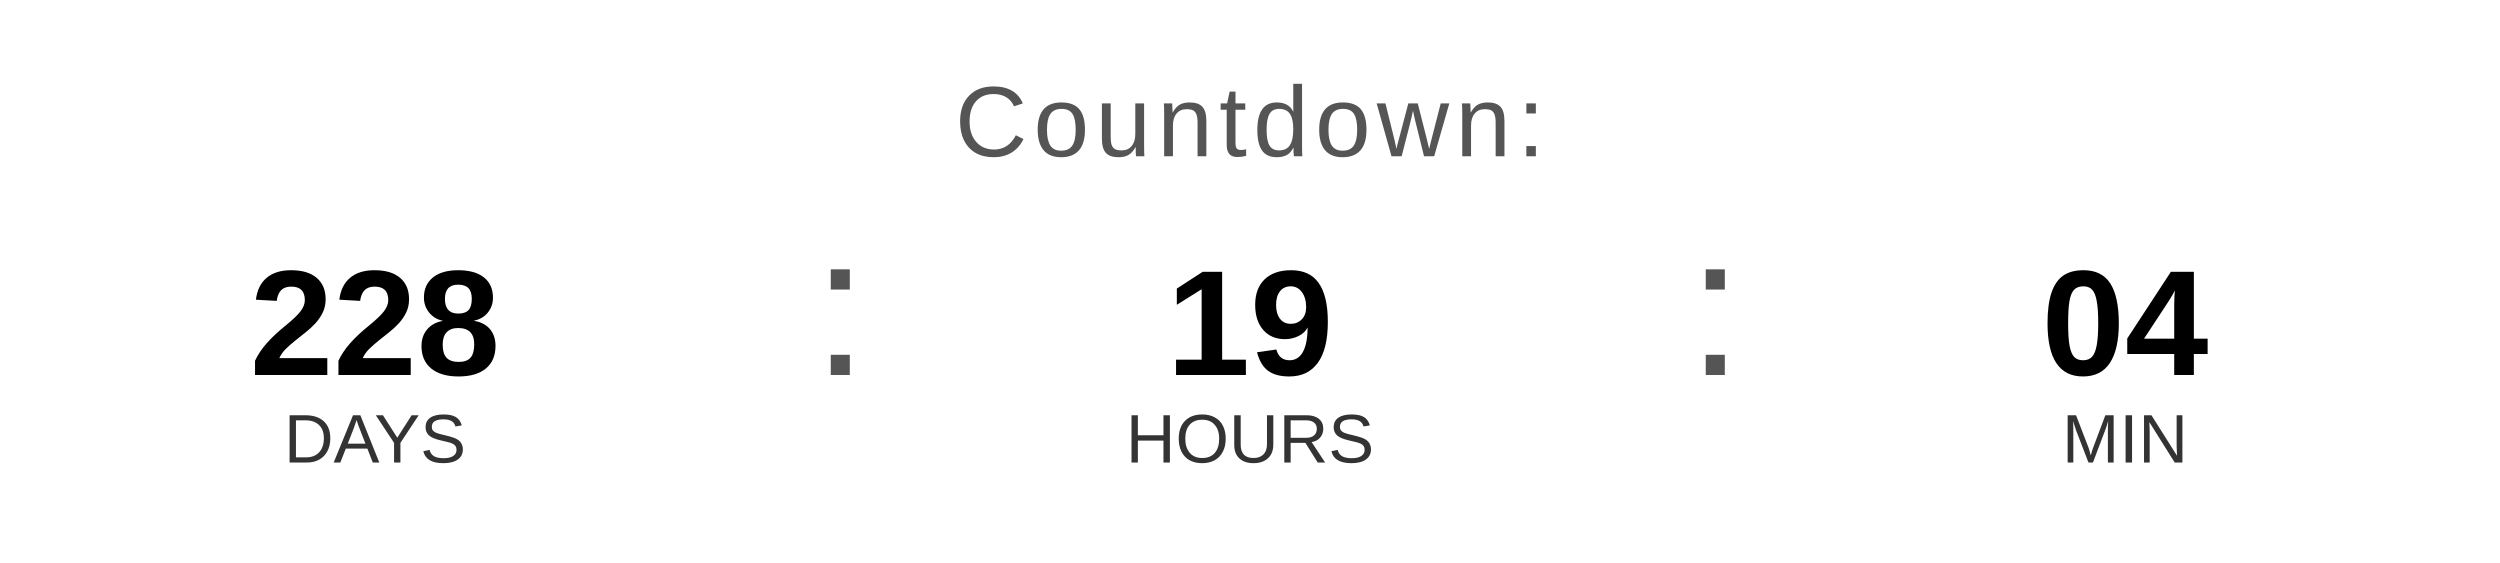
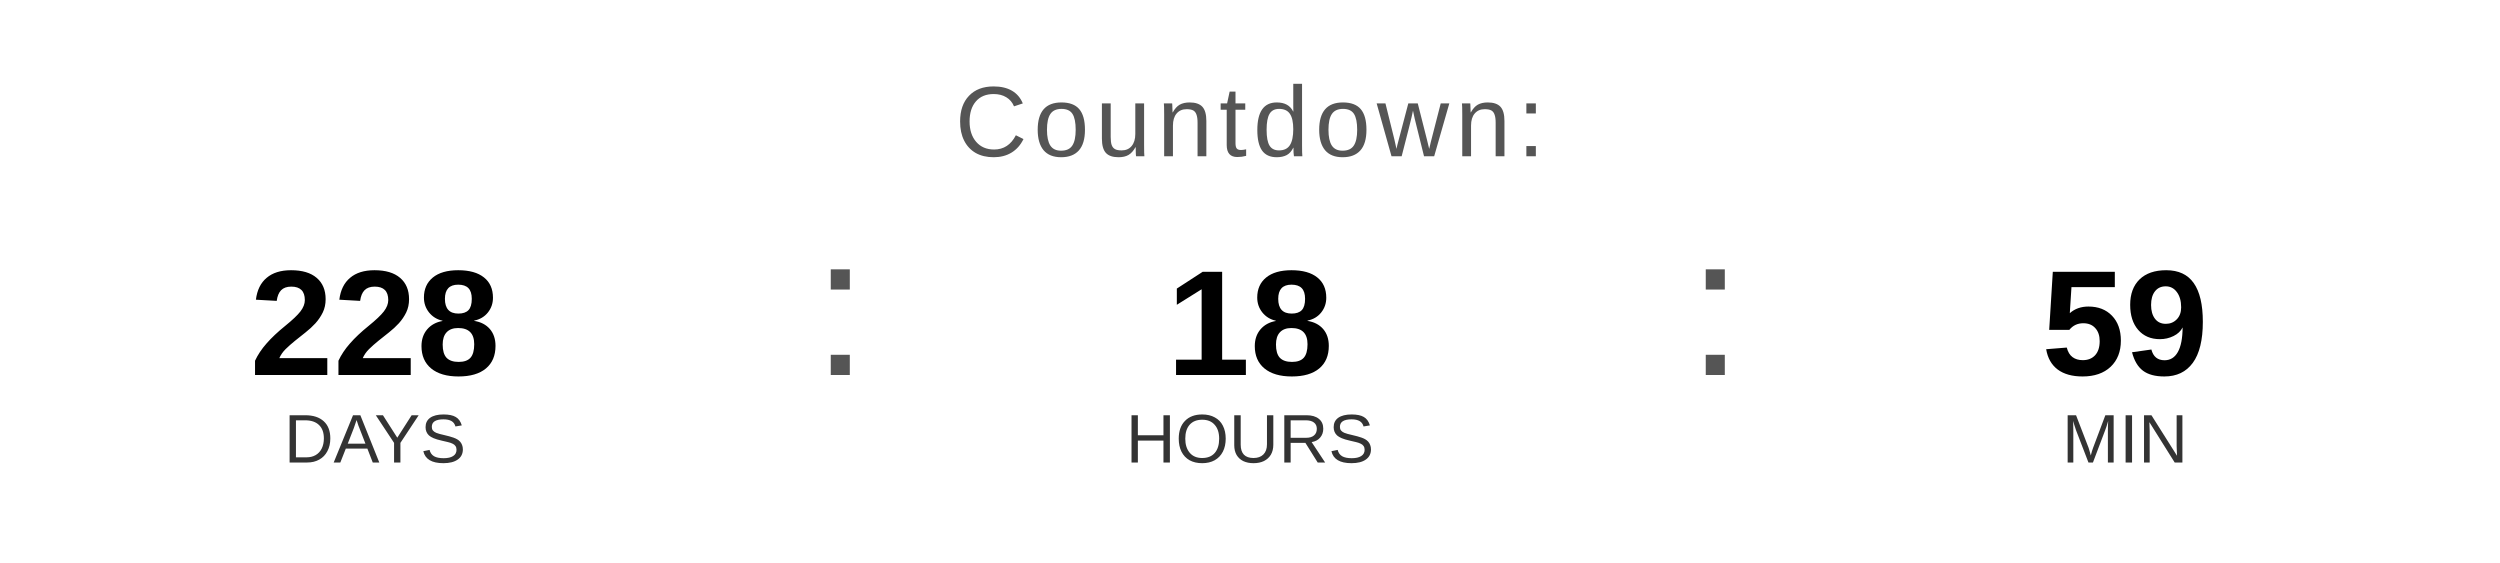
<svg xmlns="http://www.w3.org/2000/svg" width="400" height="90" viewBox="0 0 400 90">
  <text x="200" y="25" font-family="Arial, Helvetica, sans-serif" font-size="16" fill="#555555" text-anchor="middle" letter-spacing="1">
    Countdown:
  </text>
  <text x="60" y="60" font-family="Arial, Helvetica, sans-serif" font-size="24" font-weight="bold" fill="#000000" text-anchor="middle">228</text>
  <text x="60" y="74" font-family="Arial, Helvetica, sans-serif" font-size="11" fill="#333333" text-anchor="middle">DAYS</text>
  <text x="130" y="60" font-family="Arial, sans-serif" font-size="32" fill="#555555">:</text>
-   <text x="200" y="60" font-family="Arial, Helvetica, sans-serif" font-size="24" font-weight="bold" fill="#000000" text-anchor="middle">19</text>
+   <text x="200" y="60" font-family="Arial, Helvetica, sans-serif" font-size="24" font-weight="bold" fill="#000000" text-anchor="middle">18</text>
  <text x="200" y="74" font-family="Arial, Helvetica, sans-serif" font-size="11" fill="#333333" text-anchor="middle">HOURS</text>
  <text x="270" y="60" font-family="Arial, sans-serif" font-size="32" fill="#555555">:</text>
-   <text x="340" y="60" font-family="Arial, Helvetica, sans-serif" font-size="24" font-weight="bold" fill="#000000" text-anchor="middle">04</text>
+   <text x="340" y="60" font-family="Arial, Helvetica, sans-serif" font-size="24" font-weight="bold" fill="#000000" text-anchor="middle">59</text>
  <text x="340" y="74" font-family="Arial, Helvetica, sans-serif" font-size="11" fill="#333333" text-anchor="middle">MIN</text>
</svg>
